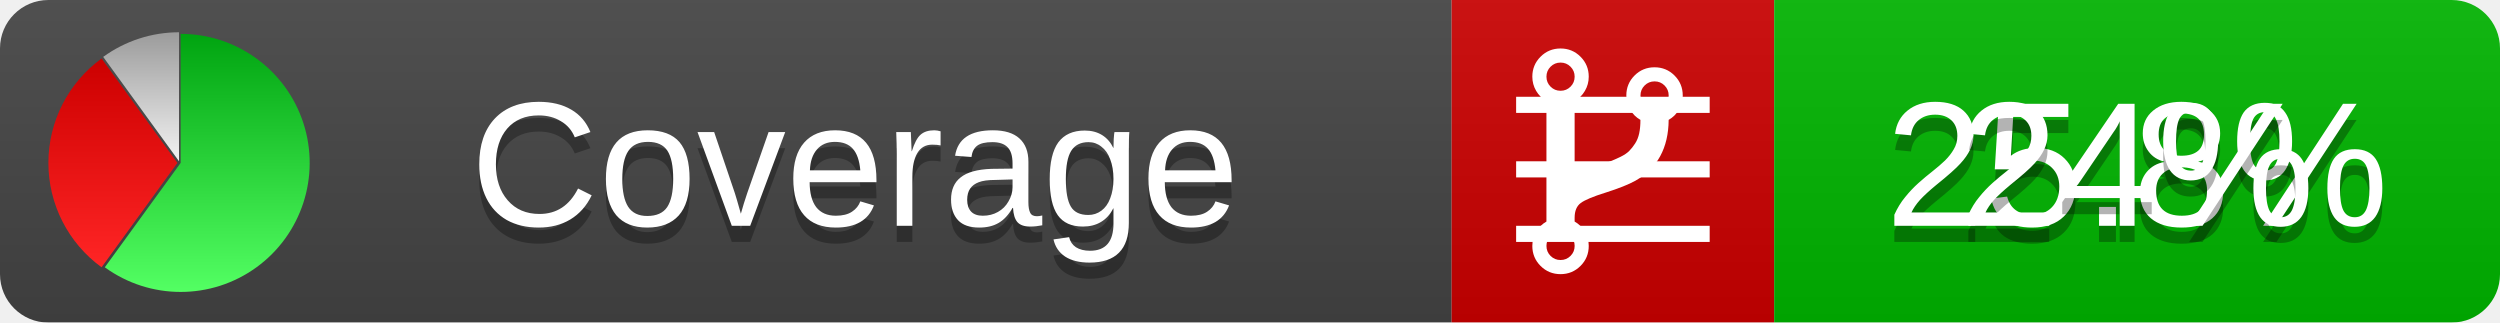
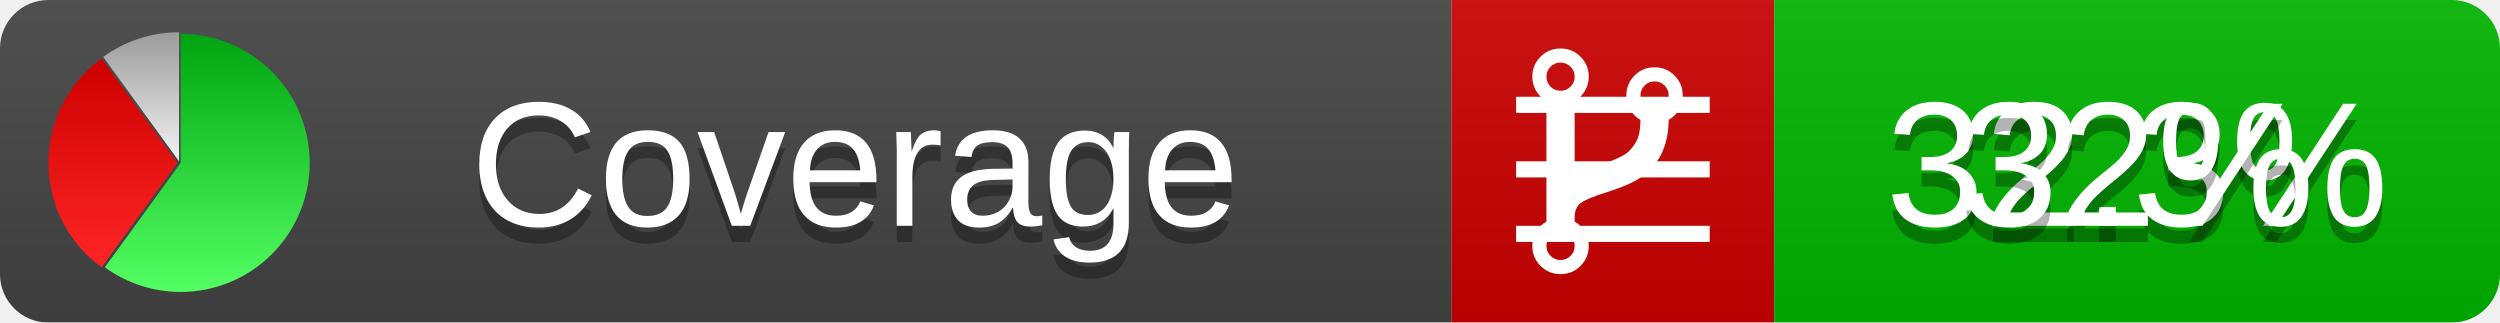
<svg xmlns="http://www.w3.org/2000/svg" xmlns:xlink="http://www.w3.org/1999/xlink" width="155" height="20">
  <style type="text/css">
          
            @keyframes fadeout {
              0 % { visibility: visible; opacity: 1; }
              40% { visibility: visible; opacity: 1; }
              50% { visibility: hidden; opacity: 0; }
              90% { visibility: hidden; opacity: 0; }
              100% { visibility: visible; opacity: 1; }
            }
            @keyframes fadein {
              0% { visibility: hidden; opacity: 0; }
              40% { visibility: hidden; opacity: 0; }
              50% { visibility: visible; opacity: 1; }
              90% { visibility: visible; opacity: 1; }
              100% { visibility: hidden; opacity: 0; }
            }
            .linecoverage {
                animation-duration: 10s;
                animation-name: fadeout;
                animation-iteration-count: infinite;
            }
            .branchcoverage {
                animation-duration: 10s;
                animation-name: fadein;
                animation-iteration-count: infinite;
            }
          
    </style>
  <defs>
    <linearGradient id="gradient" x2="0" y2="100%">
      <stop offset="0" stop-color="#bbb" stop-opacity=".1" />
      <stop offset="1" stop-opacity=".1" />
    </linearGradient>
    <linearGradient id="green" x2="0" y2="100%">
      <stop offset="0" stop-color="#00A410" />
      <stop offset="1" stop-color="#53FF63" />
    </linearGradient>
    <linearGradient id="red" x2="0" y2="100%">
      <stop offset="0" stop-color="#C00" />
      <stop offset="1" stop-color="#FF2525" />
    </linearGradient>
    <linearGradient id="gray" x2="0" y2="100%">
      <stop offset="0" stop-color="#9B9B9B" />
      <stop offset="1" stop-color="#F3F3F3" />
    </linearGradient>
    <mask id="mask">
      <rect width="155" height="20" rx="3" fill="#fff" />
    </mask>
    <g id="icon">
      <path style="fill:url(#green);" d="M205,202.5 l0,-200 a200,200 0 1,1 -117.558,361.803 z" />
      <path style="fill:url(#red);" d="M200,202.5 l-117.558,161.803 a200,200 0 0,1 0,-323.607 z" />
      <path style="fill:url(#gray);" d="M202.5,200 l-117.558,-161.803 a200,200 0 0,1 117.558,-38.196 z" />
    </g>
  </defs>
  <g mask="url(#mask)">
    <rect x="0" y="0" width="90" height="20" fill="#444" />
    <rect x="90" y="0" width="20" height="20" fill="#c00" />
    <rect x="110" y="0" width="45" height="20" fill="#00B600" />
    <rect x="0" y="0" width="155" height="20" fill="url(#gradient)" />
  </g>
  <g>
    <path class="linecoverage" stroke="#fff" d="M94 6.5 h12 M94 10.5 h12 M94 14.5 h12" />
    <path class="branchcoverage" fill="#fff" d="m 97.628,15.247 q 0,-0.364 -0.255,-0.619 -0.255,-0.255 -0.619,-0.255 -0.364,0 -0.619,0.255 -0.255,0.255 -0.255,0.619 0,0.364 0.255,0.619 0.255,0.255 0.619,0.255 0.364,0 0.619,-0.255 0.255,-0.255 0.255,-0.619 z m 0,-10.493 q 0,-0.364 -0.255,-0.619 -0.255,-0.255 -0.619,-0.255 -0.364,0 -0.619,0.255 -0.255,0.255 -0.255,0.619 0,0.364 0.255,0.619 0.255,0.255 0.619,0.255 0.364,0 0.619,-0.255 0.255,-0.255 0.255,-0.619 z m 5.83,1.166 q 0,-0.364 -0.255,-0.619 -0.255,-0.255 -0.619,-0.255 -0.364,0 -0.619,0.255 -0.255,0.255 -0.255,0.619 0,0.364 0.255,0.619 0.255,0.255 0.619,0.255 0.364,0 0.619,-0.255 0.255,-0.255 0.255,-0.619 z m 0.874,0 q 0,0.474 -0.237,0.879 -0.237,0.405 -0.638,0.633 -0.018,2.614 -2.059,3.771 -0.619,0.346 -1.849,0.738 -1.166,0.364 -1.544,0.647 -0.378,0.282 -0.378,0.911 l 0,0.237 q 0.401,0.228 0.638,0.633 0.237,0.405 0.237,0.879 0,0.729 -0.51,1.239 -0.51,0.51 -1.239,0.51 -0.729,0 -1.239,-0.51 -0.51,-0.51 -0.51,-1.239 0,-0.474 0.237,-0.879 0.237,-0.405 0.638,-0.633 l 0,-7.469 q -0.401,-0.228 -0.638,-0.633 -0.237,-0.405 -0.237,-0.879 0,-0.729 0.51,-1.239 0.51,-0.51 1.239,-0.51 0.729,0 1.239,0.51 0.51,0.51 0.51,1.239 0,0.474 -0.237,0.879 -0.237,0.405 -0.638,0.633 l 0,4.527 q 0.492,-0.237 1.403,-0.519 0.501,-0.155 0.797,-0.269 0.296,-0.114 0.642,-0.282 0.346,-0.169 0.537,-0.36 0.191,-0.191 0.369,-0.465 0.178,-0.273 0.255,-0.633 0.077,-0.36 0.077,-0.833 -0.401,-0.228 -0.638,-0.633 -0.237,-0.405 -0.237,-0.879 0,-0.729 0.51,-1.239 0.51,-0.51 1.239,-0.51 0.729,0 1.239,0.51 0.51,0.51 0.51,1.239 z" />
  </g>
  <g fill="#fff" text-anchor="middle" font-family="Verdana,Arial,Geneva,sans-serif" font-size="11">
    <a xlink:href="https://github.com/danielpalme/ReportGenerator" target="_top">
      <use xlink:href="#icon" transform="translate(3,2) scale(.04)" />
    </a>
    <text x="53" y="15" fill="#010101" fill-opacity=".3">Coverage</text>
    <text x="53" y="14" fill="#fff">Coverage</text>
-     <text class="linecoverage" x="132.5" y="15" fill="#010101" fill-opacity=".3">25.8%</text>
-     <text class="linecoverage" x="132.5" y="14">25.8%</text>
-     <text class="branchcoverage" x="132.5" y="15" fill="#010101" fill-opacity=".3">24%</text>
-     <text class="branchcoverage" x="132.5" y="14">24%</text>
+     <text class="linecoverage" x="132.5" y="15" fill="#010101" fill-opacity=".3">32.3%</text>
+     <text class="linecoverage" x="132.5" y="14">32.3%</text>
+     <text class="branchcoverage" x="132.5" y="15" fill="#010101" fill-opacity=".3">32%</text>
+     <text class="branchcoverage" x="132.5" y="14">32%</text>
  </g>
  <g>
    <rect class="linecoverage" x="90" y="0" width="65" height="20" fill-opacity="0" />
    <rect class="branchcoverage" x="90" y="0" width="65" height="20" fill-opacity="0" />
  </g>
</svg>
